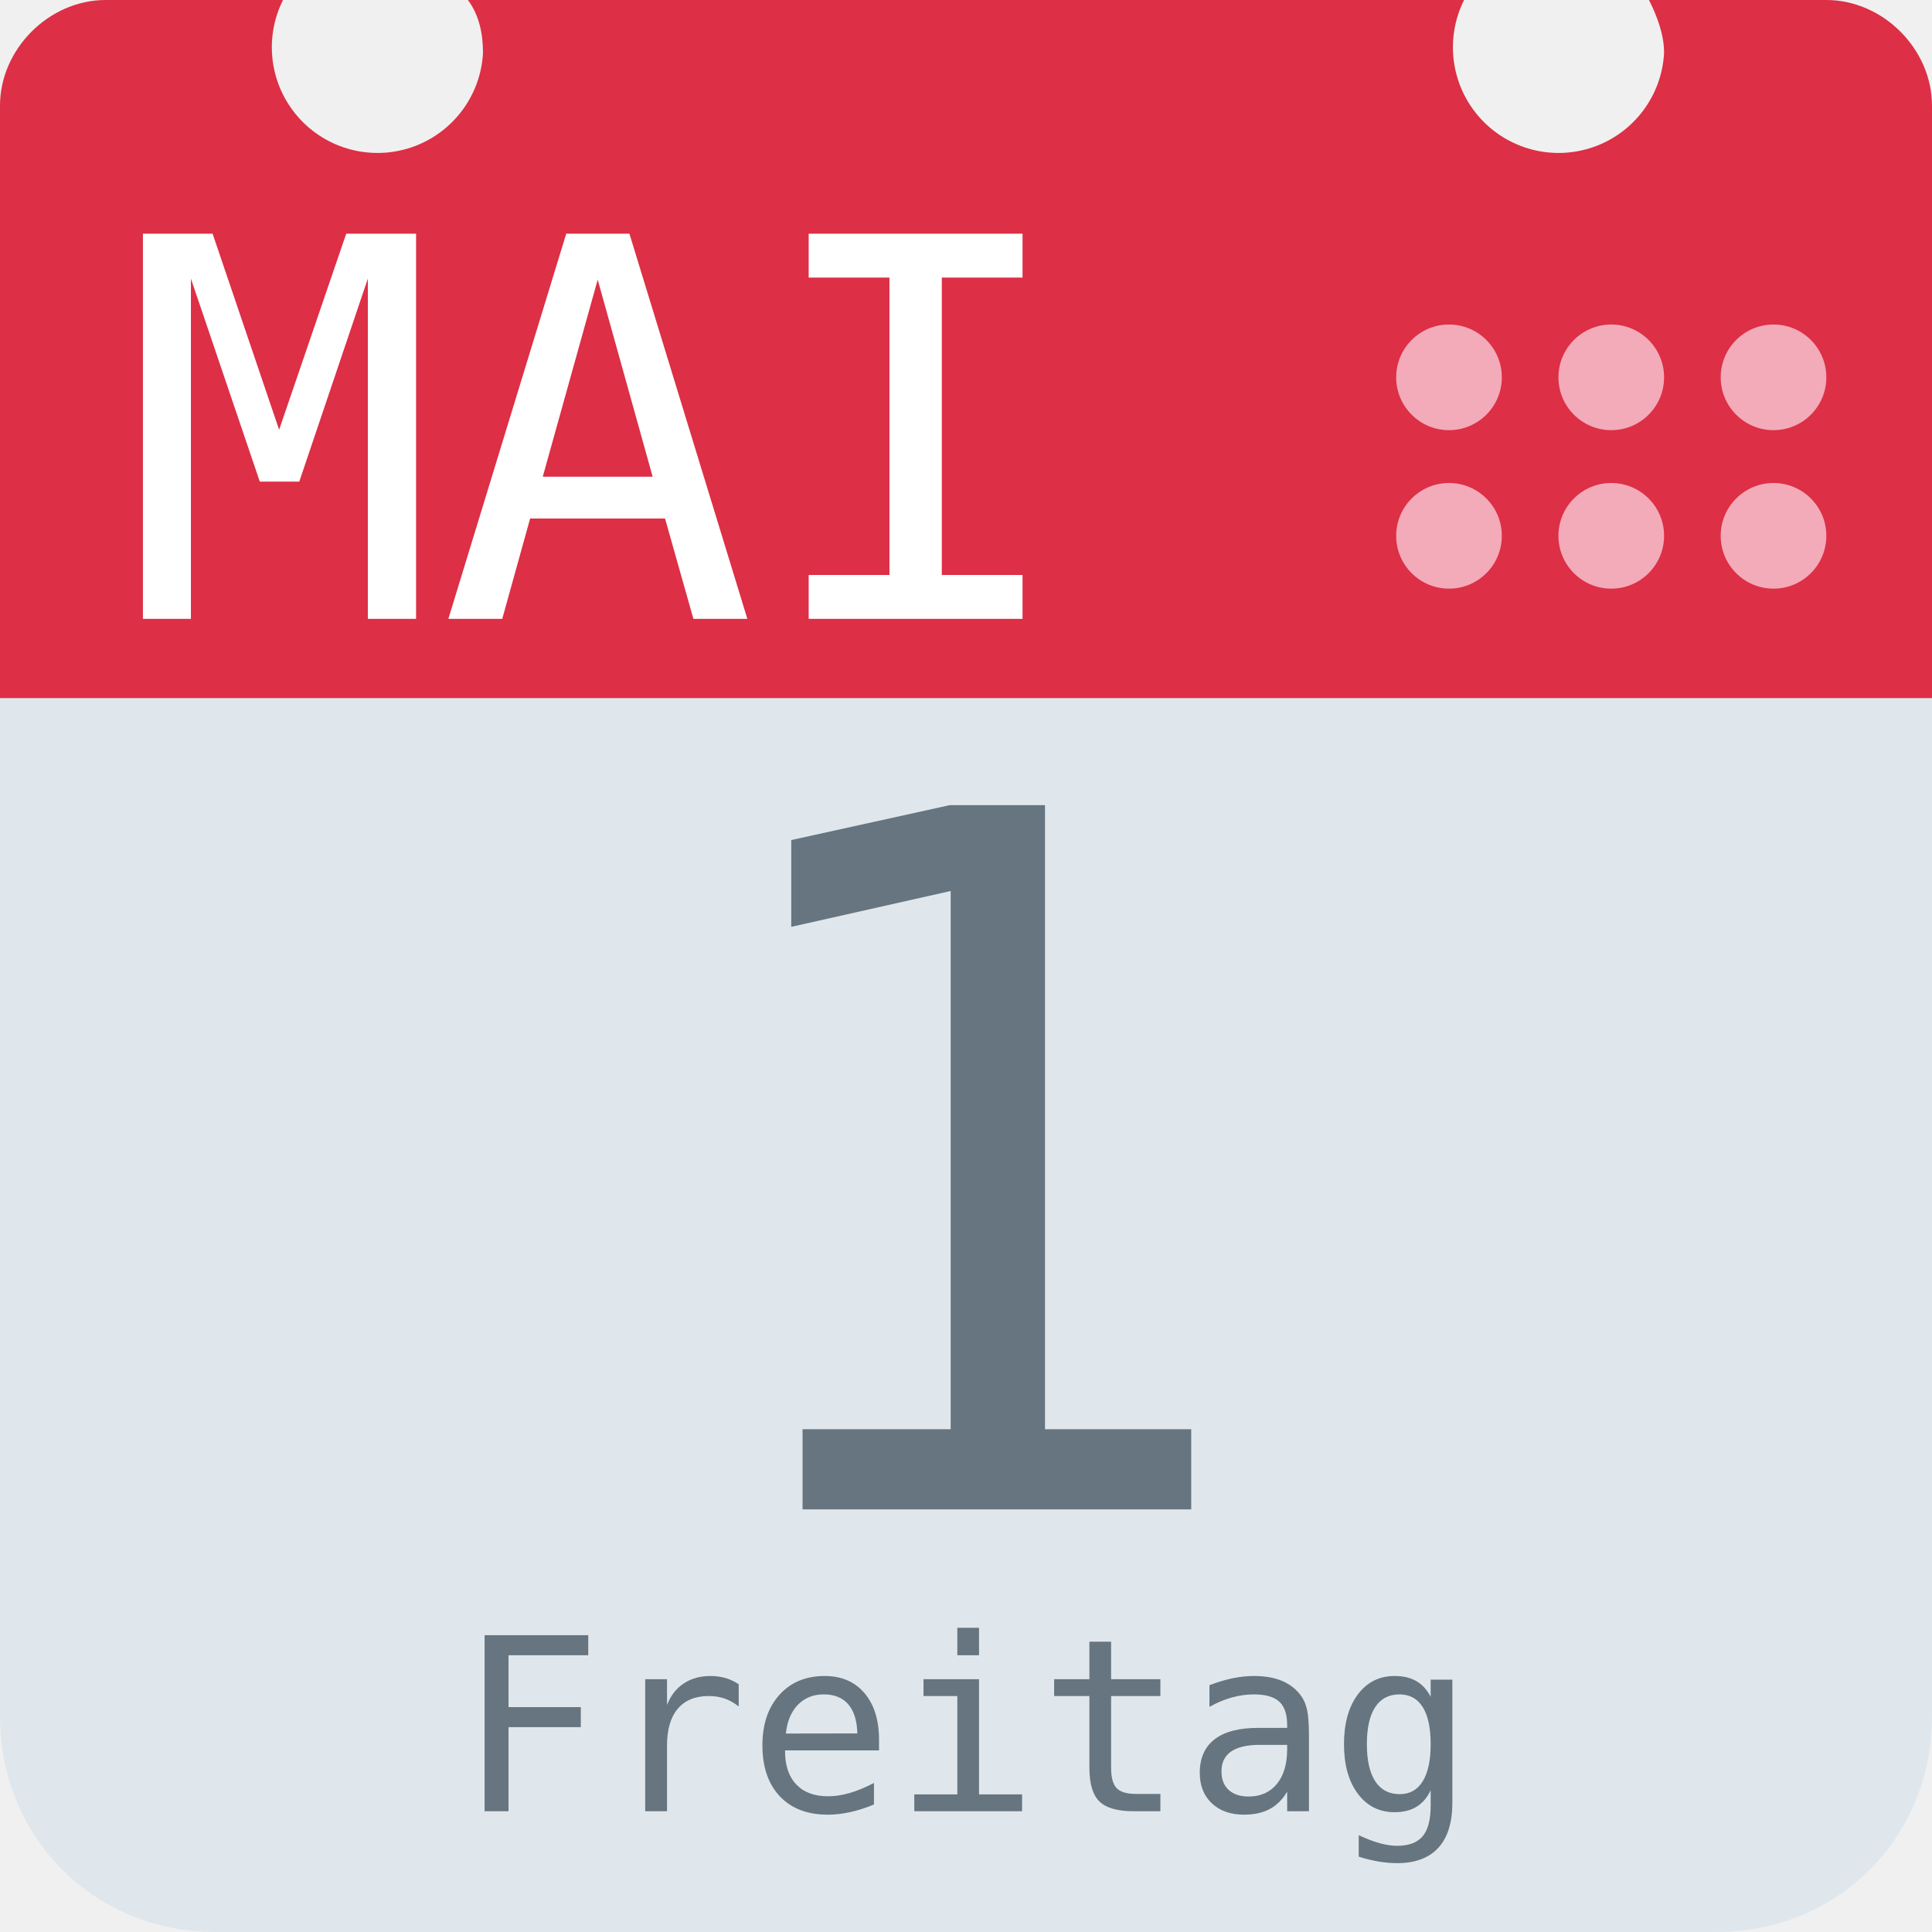
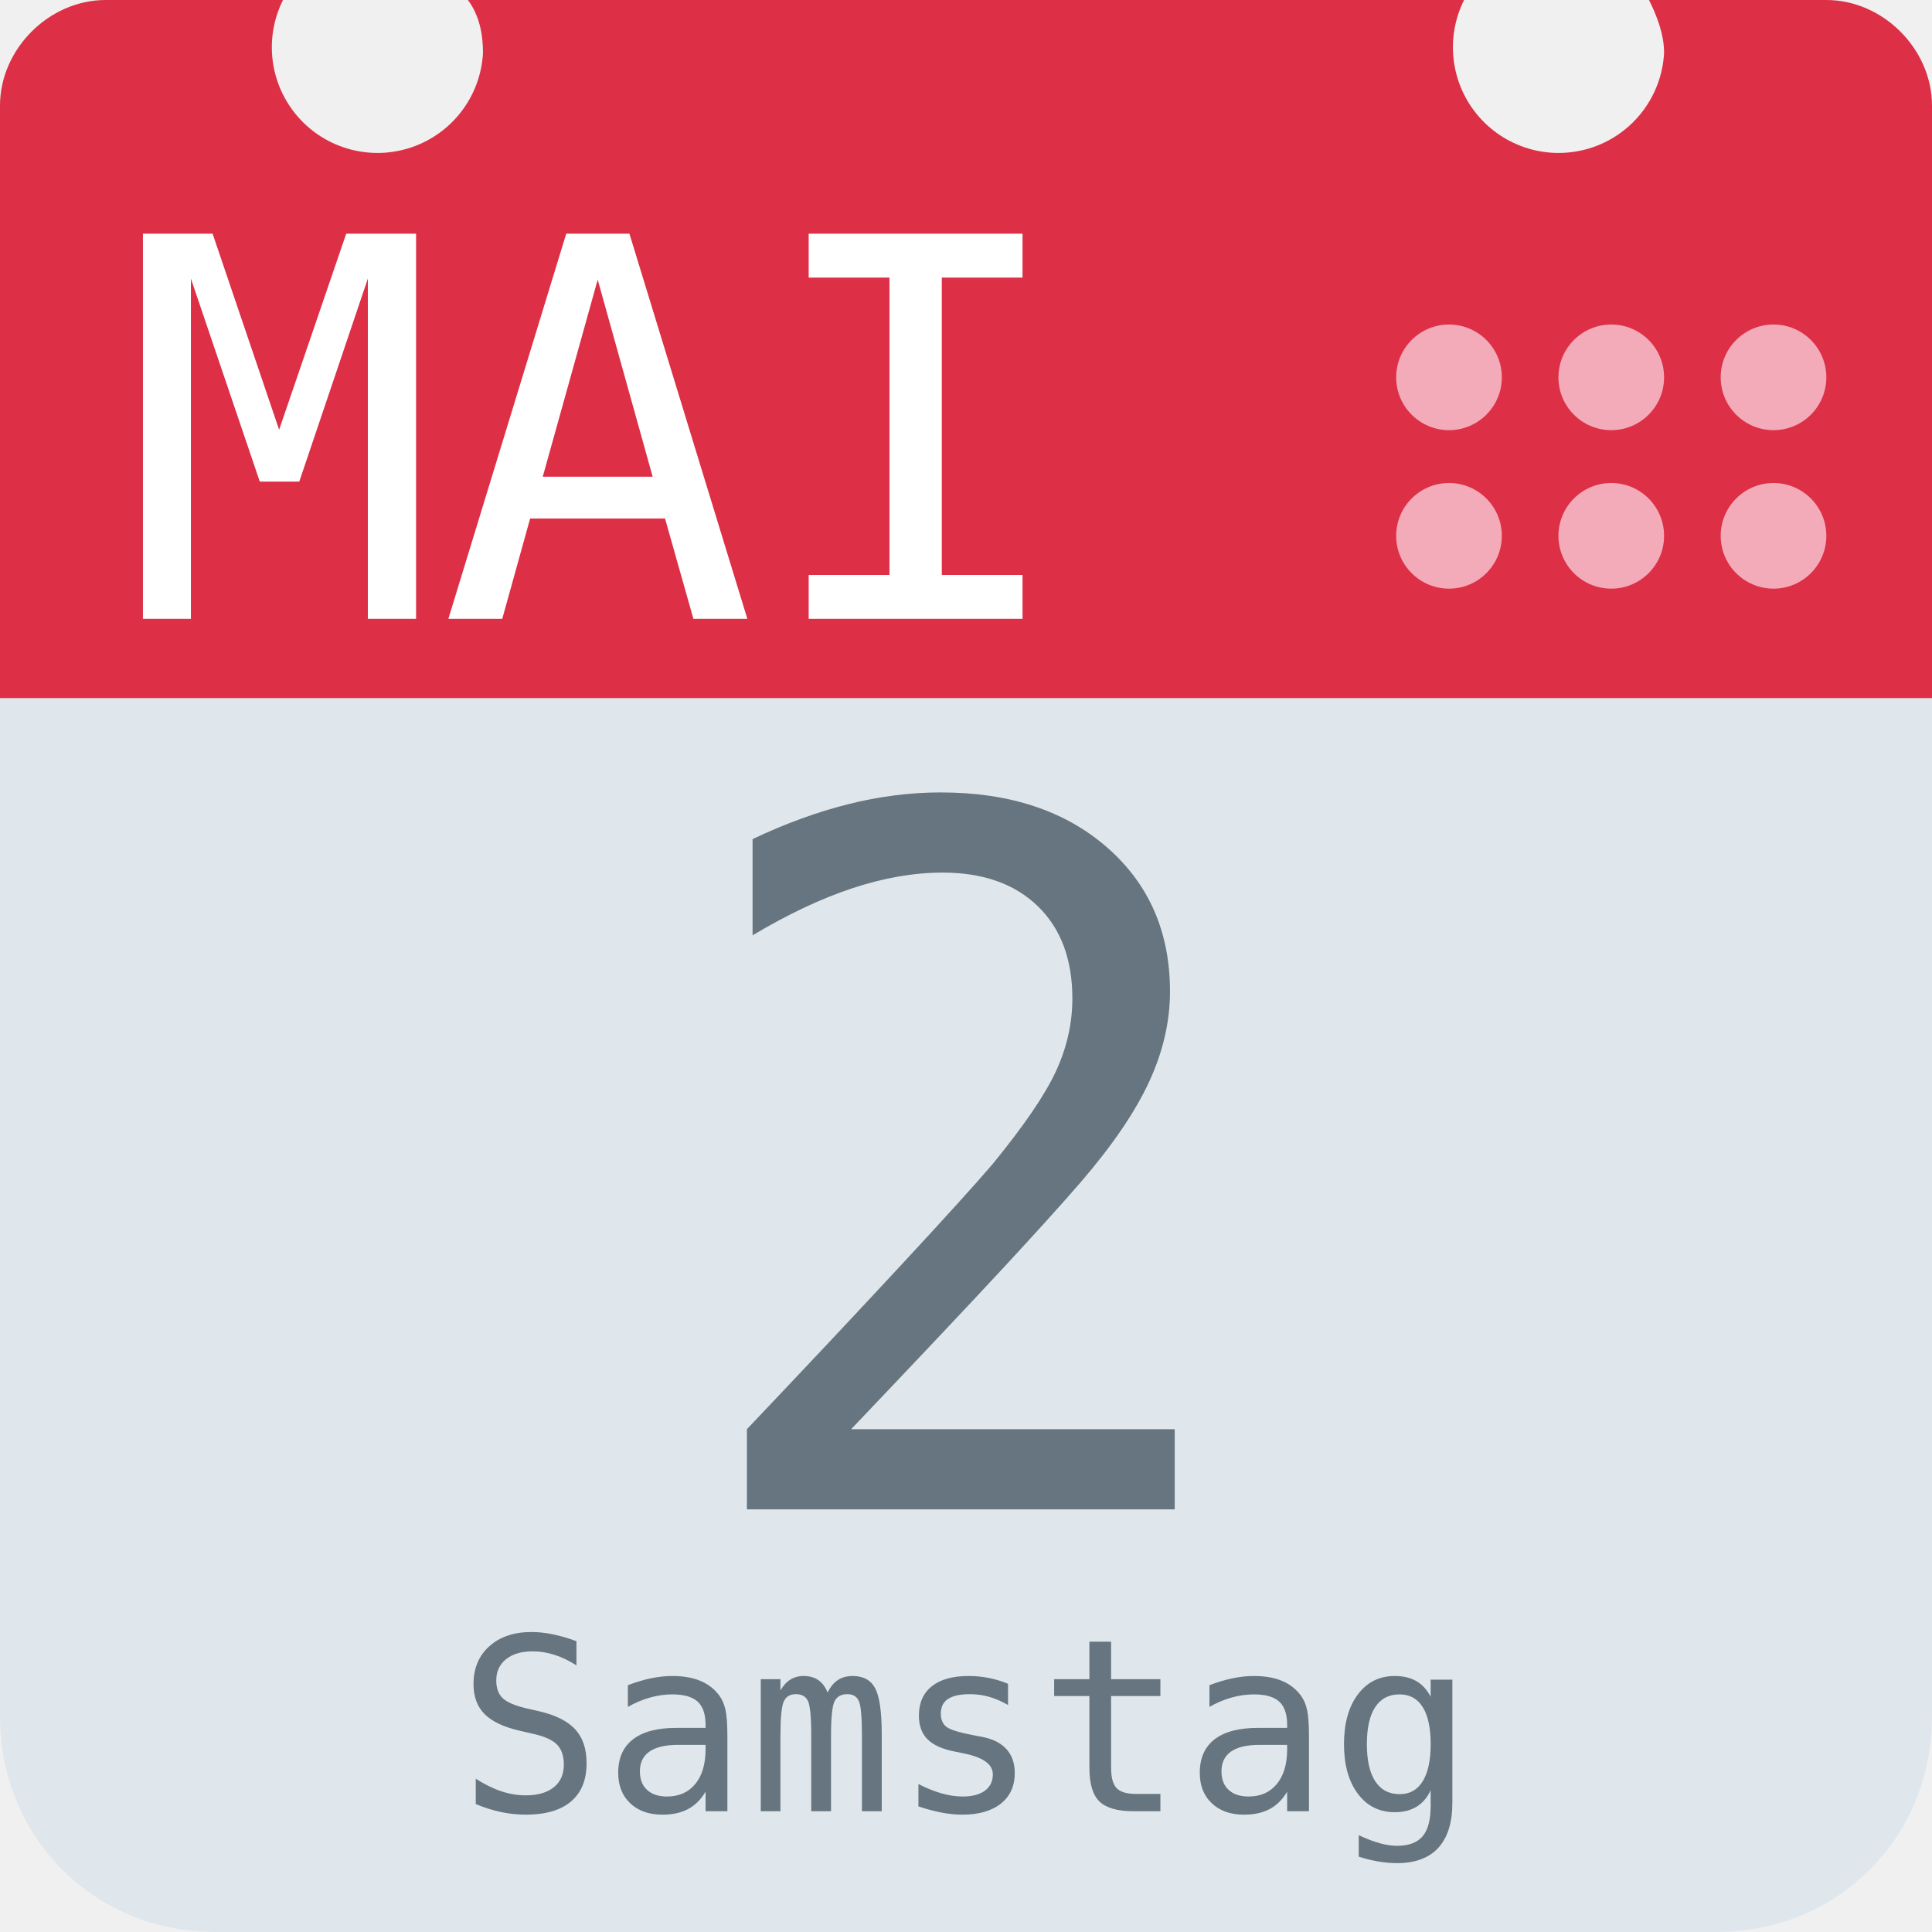
<svg xmlns="http://www.w3.org/2000/svg" aria-label="Calendar" role="img" viewBox="0 0 512 512">
  <path d="M512 455c0 32-25 57-57 57H57c-32 0-57-25-57-57V128c0-31 25-57 57-57h398c32 0 57 26 57 57z" fill="#e0e7ec" />
  <path d="M484 0h-47c2 4 4 9 4 14a28 28 0 1 1-53-14H124c3 4 4 9 4 14A28 28 0 1 1 75 0H28C13 0 0 13 0 28v157h512V28c0-15-13-28-28-28z" fill="#dd2f45" />
  <g fill="#f3aab9">
    <circle cx="470" cy="142" r="14" />
    <circle cx="470" cy="100" r="14" />
    <circle cx="427" cy="142" r="14" />
    <circle cx="427" cy="100" r="14" />
    <circle cx="384" cy="142" r="14" />
    <circle cx="384" cy="100" r="14" />
  </g>
  <text id="month" x="32" y="164" fill="#fff" font-family="monospace" font-size="140px" style="text-anchor: left">MAI</text>
-   <text id="day" x="256" y="400" fill="#66757f" font-family="monospace" font-size="256px" style="text-anchor: middle">1</text>
-   <text id="weekday" x="256" y="480" fill="#66757f" font-family="monospace" font-size="64px" style="text-anchor: middle">Freitag</text>
+   <text id="day" x="256" y="400" fill="#66757f" font-family="monospace" font-size="256px" style="text-anchor: middle">2</text>
+   <text id="weekday" x="256" y="480" fill="#66757f" font-family="monospace" font-size="64px" style="text-anchor: middle">Samstag</text>
</svg>
